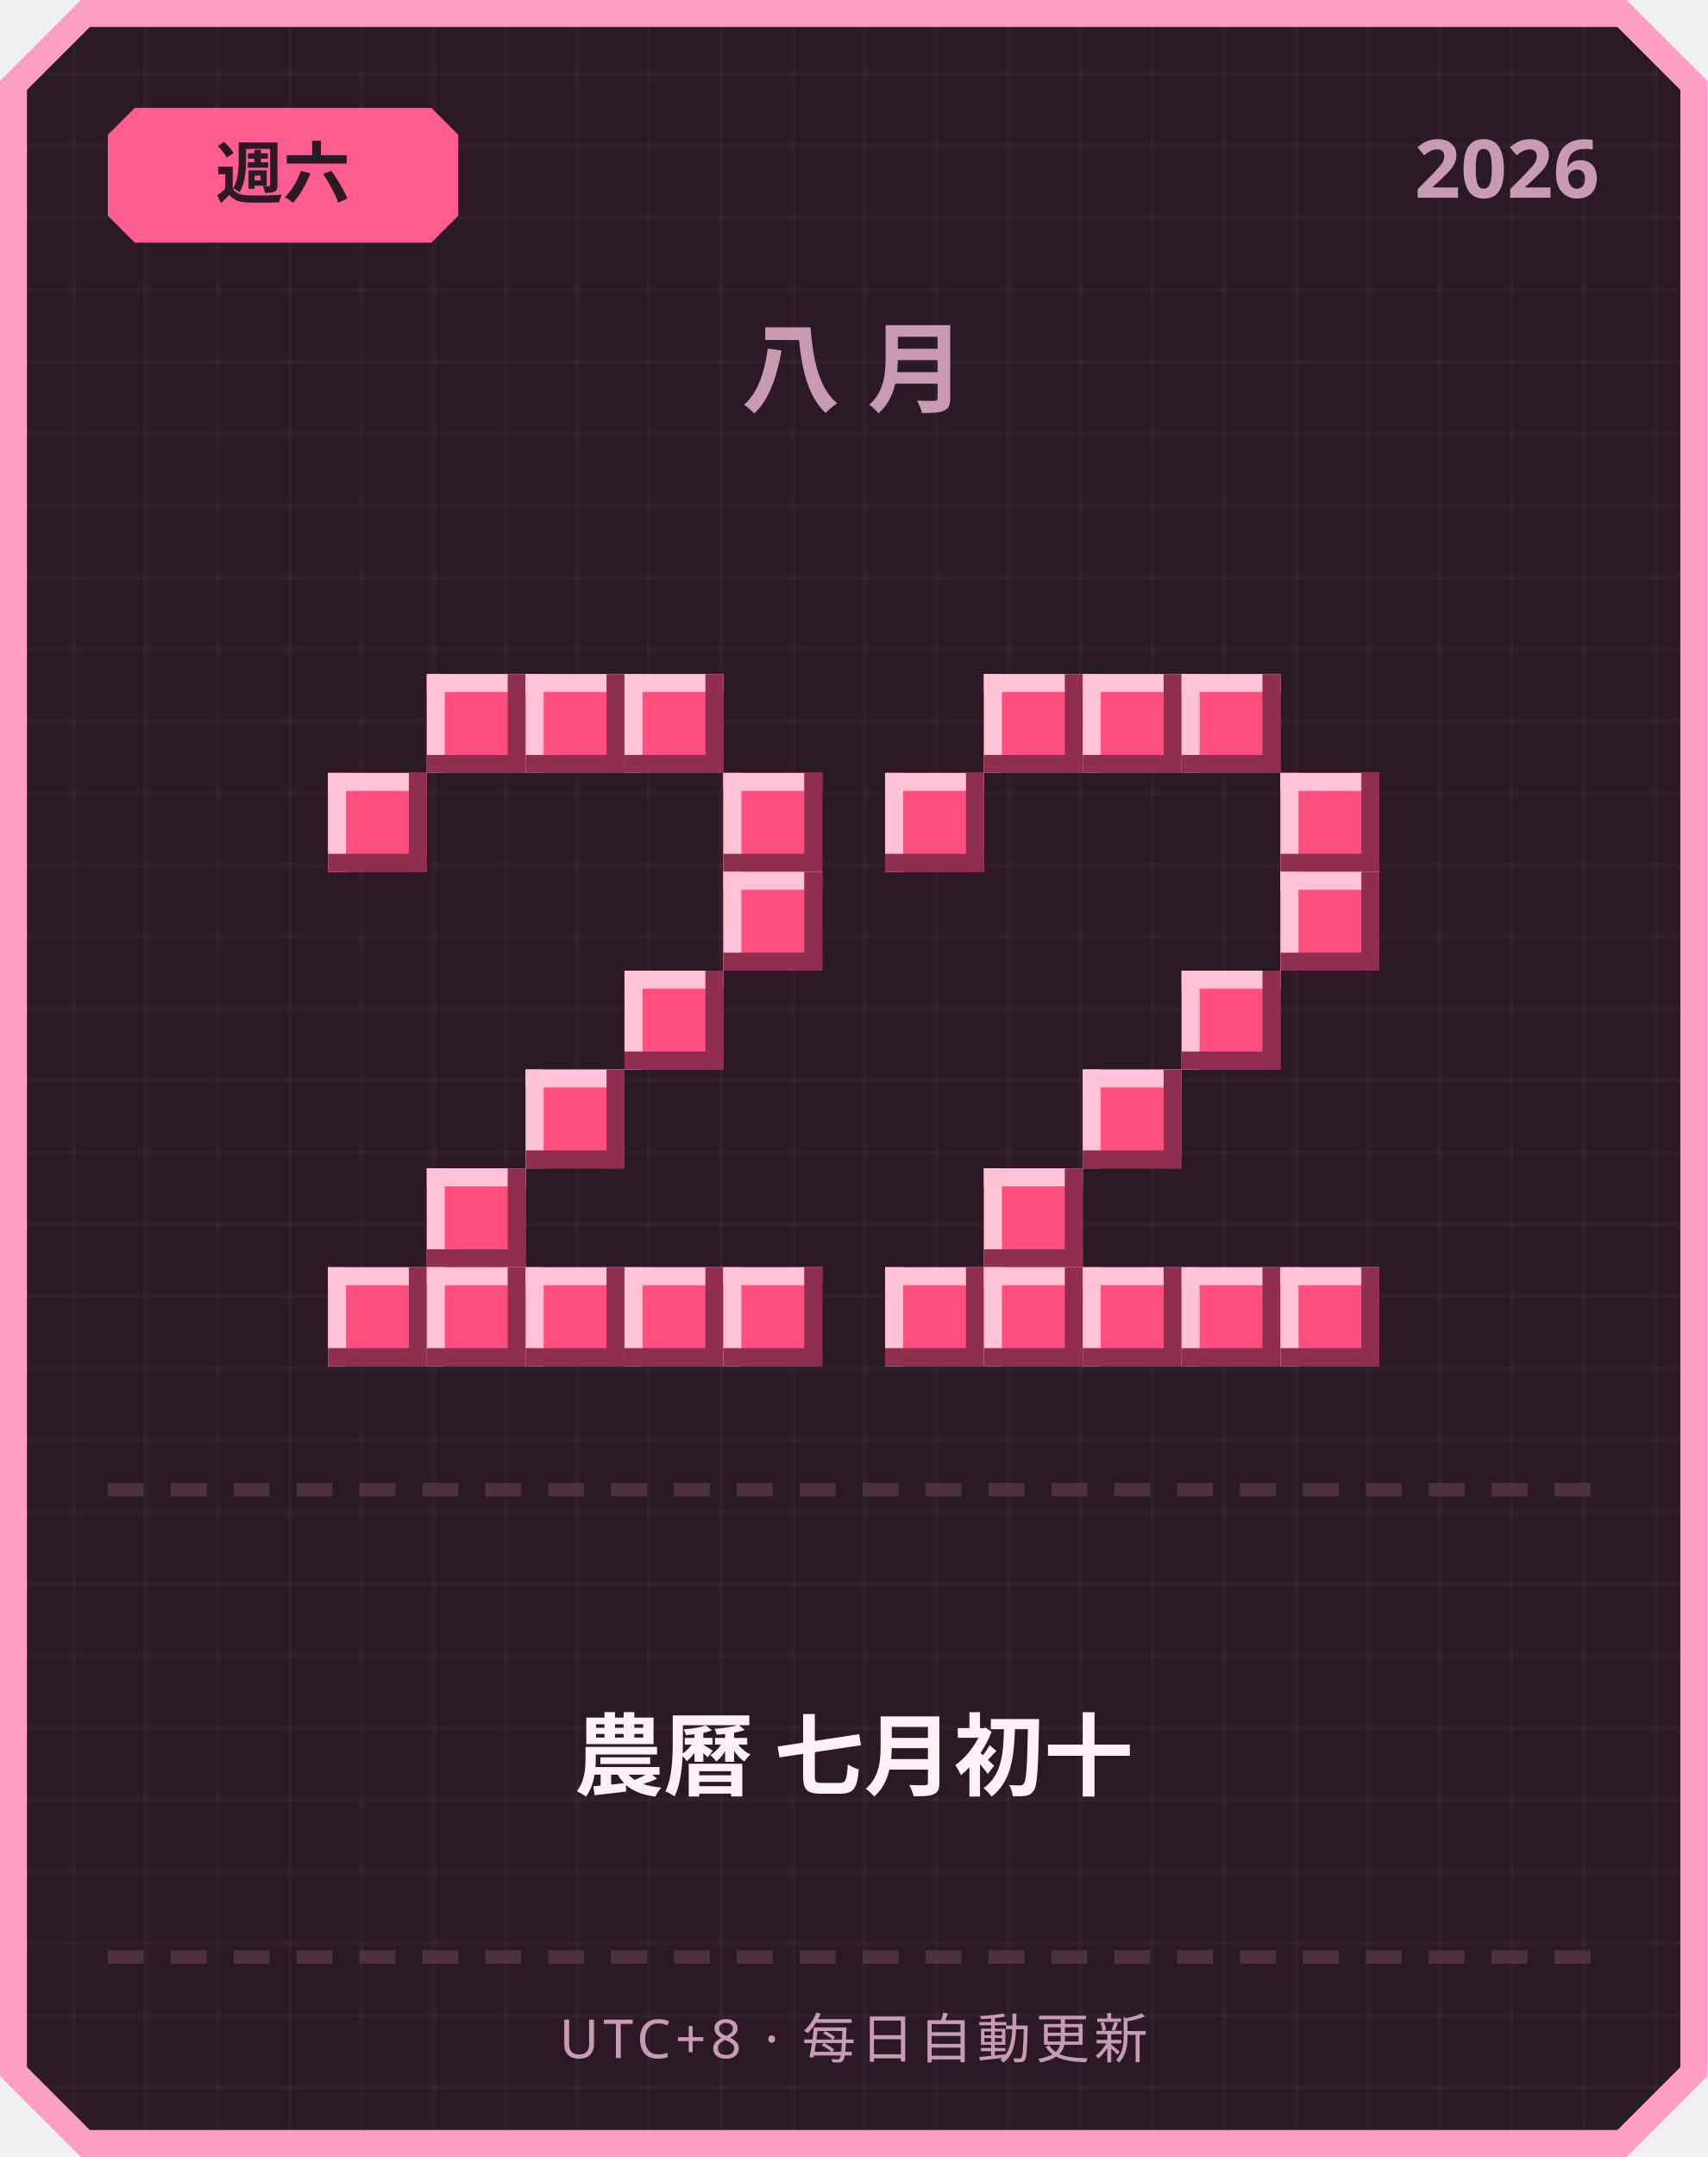
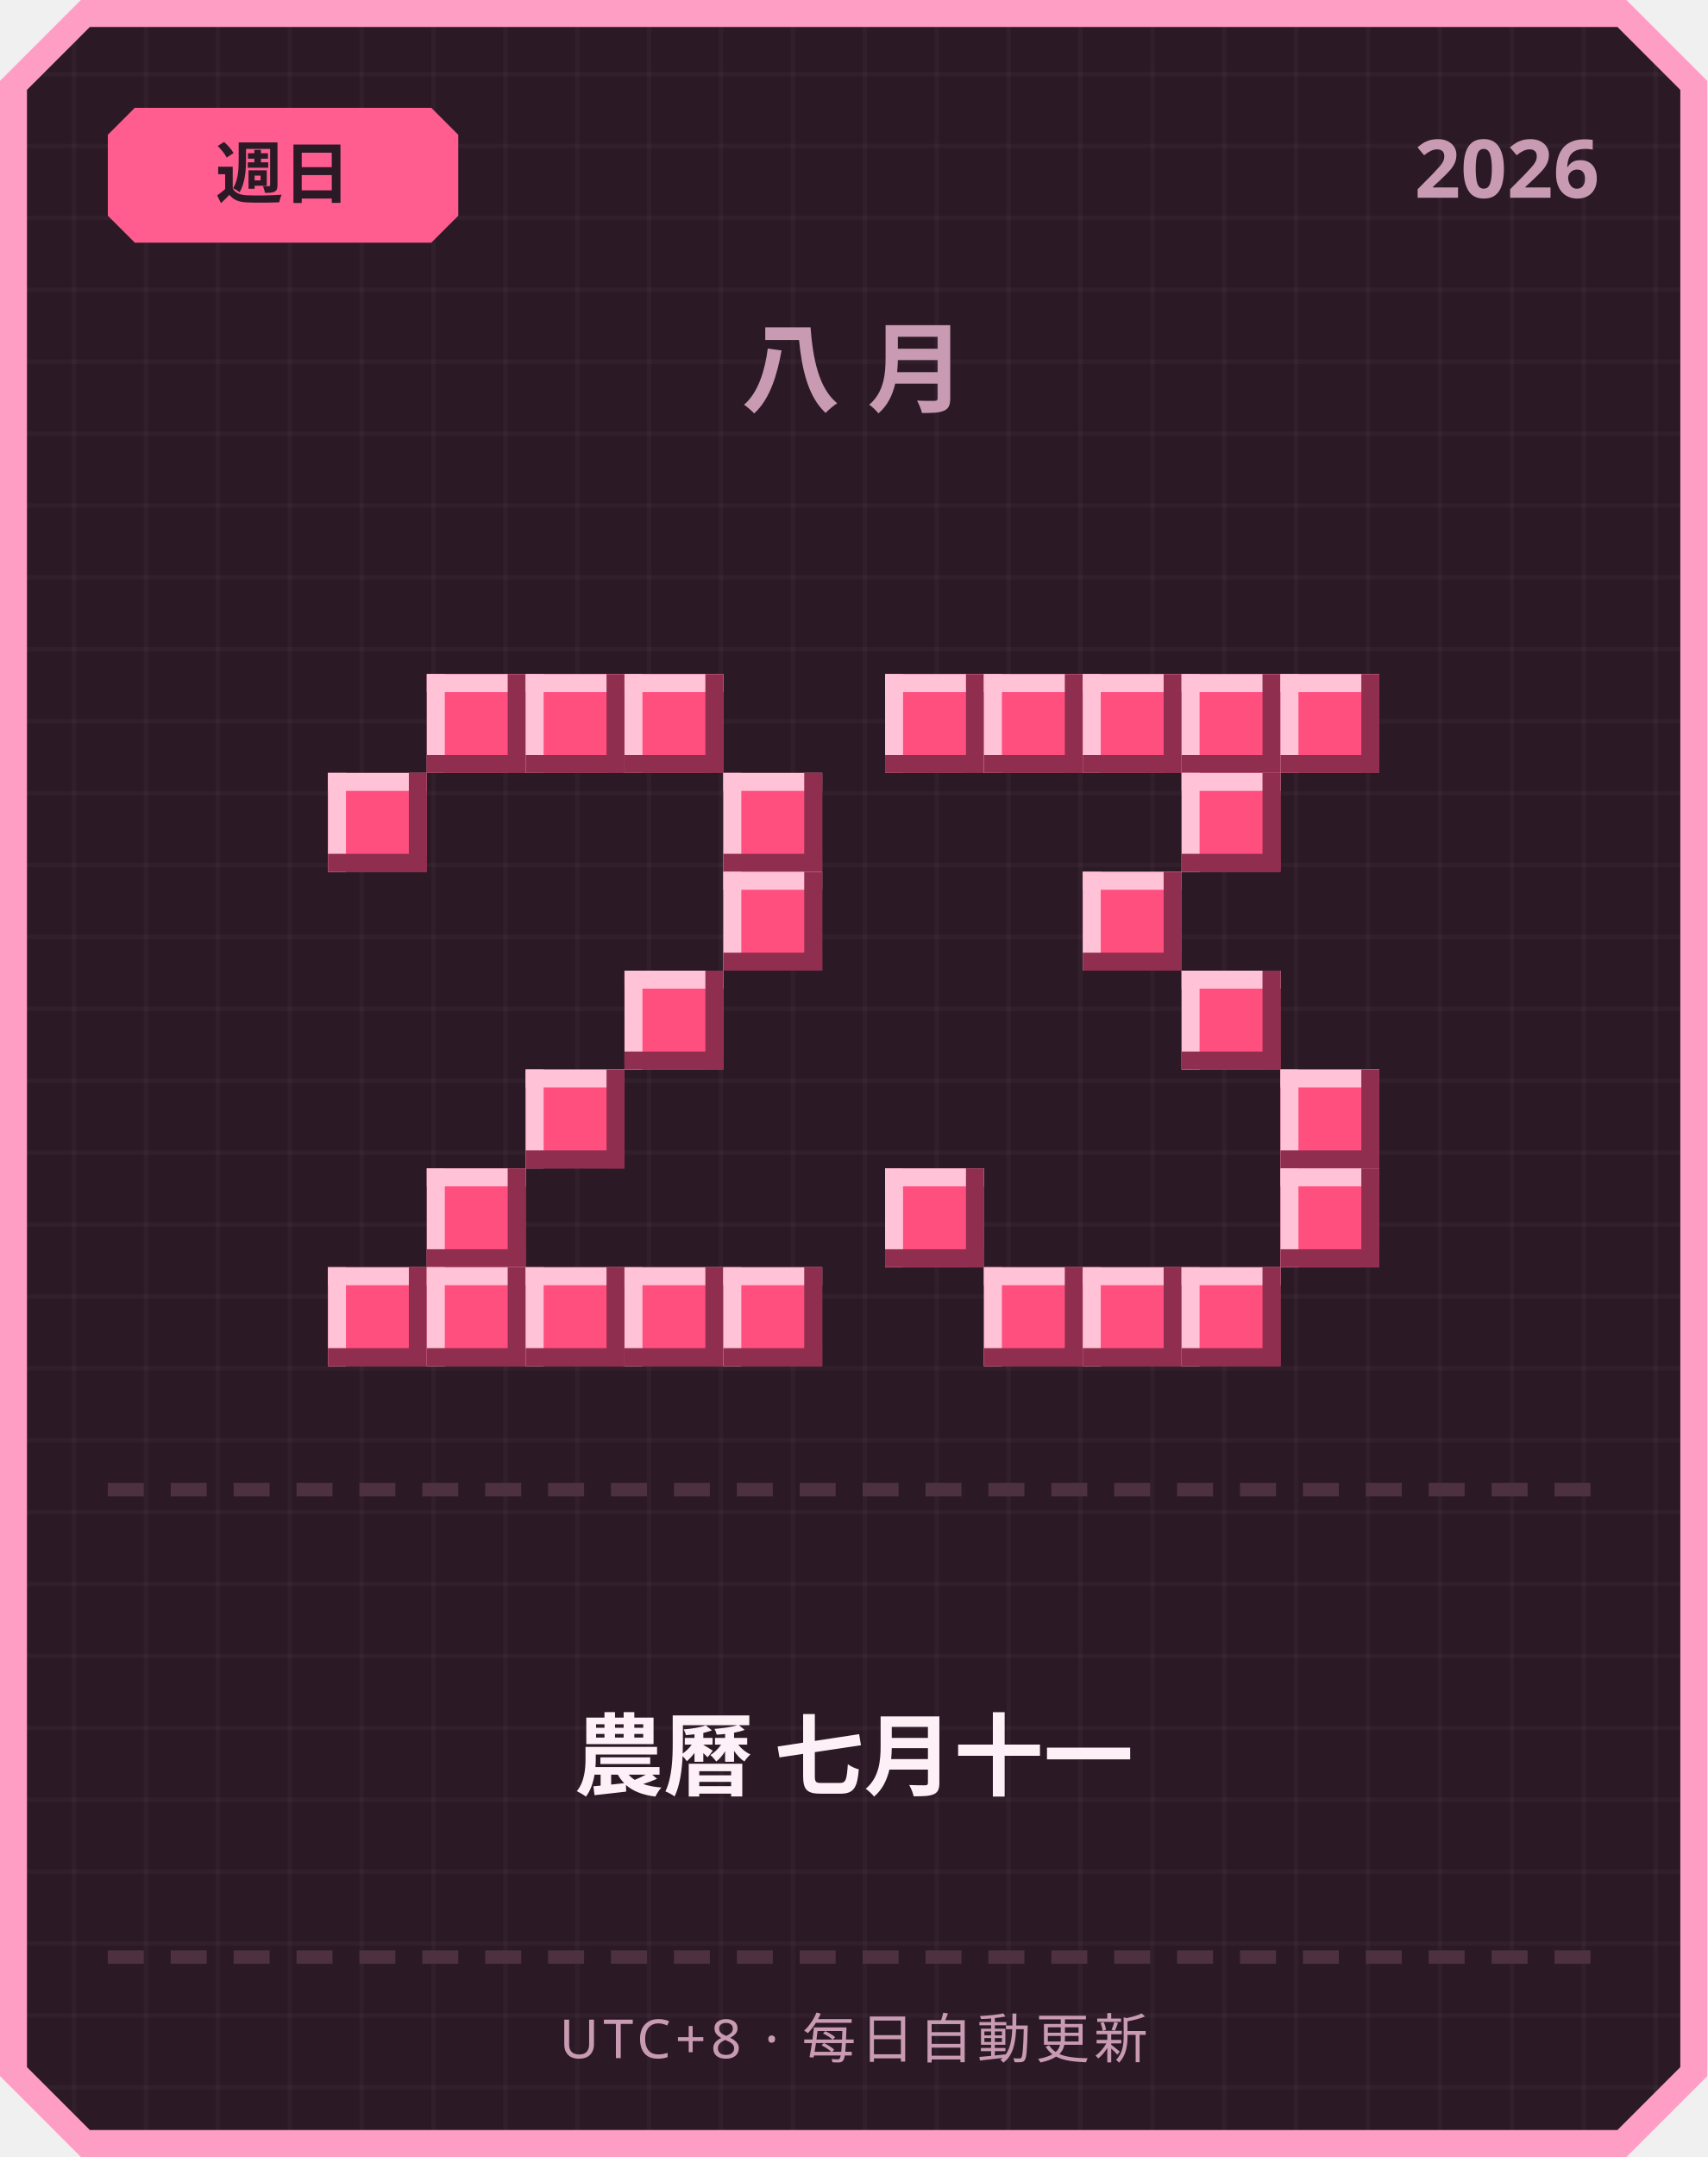
<svg xmlns="http://www.w3.org/2000/svg" width="380" height="480" viewBox="0 0 380 480">
  <defs>
    <pattern id="grid" width="16" height="16" patternUnits="userSpaceOnUse">
      <rect width="16" height="16" fill="#2b1a26" />
      <rect width="1" height="16" fill="#ffffff" opacity="0.03" />
      <rect width="16" height="1" fill="#ffffff" opacity="0.03" />
    </pattern>
  </defs>
  <path d="M 18,0 L 362,0 L 380,18 L 380,462 L 362,480 L 18,480 L 0,462 L 0,18 Z" fill="#ff9ec4" />
  <path d="M 20,6 L 360,6 L 374,20 L 374,460 L 360,474 L 20,474 L 6,460 L 6,20 Z" fill="url(#grid)" />
  <path d="M 30,24 L 96,24 L 102,30 L 102,48 L 96,54 L 30,54 L 24,48 L 24,30 Z" fill="#ff5d8f" />
-   <text x="63" y="44" text-anchor="middle" font-family="'Segoe UI', sans-serif" font-size="15" font-weight="700" fill="#2b1a26">週六</text>
+   <text x="63" y="44" text-anchor="middle" font-family="'Segoe UI', sans-serif" font-size="15" font-weight="700" fill="#2b1a26">週日</text>
  <text x="356" y="44" text-anchor="end" font-family="'Segoe UI', sans-serif" font-size="18" font-weight="700" fill="#c99bb3">2026</text>
  <text x="190" y="90" text-anchor="middle" font-family="'Segoe UI', sans-serif" font-size="22" font-weight="700" letter-spacing="6" fill="#c99bb3">八月</text>
  <rect x="95" y="150" width="22" height="22" fill="#ff4f7e" />
  <rect x="95" y="150" width="22" height="4" fill="#ffc2d6" />
  <rect x="95" y="150" width="4" height="22" fill="#ffc2d6" />
  <rect x="95" y="168" width="22" height="4" fill="#8f2e4e" />
  <rect x="113" y="150" width="4" height="22" fill="#8f2e4e" />
  <rect x="117" y="150" width="22" height="22" fill="#ff4f7e" />
  <rect x="117" y="150" width="22" height="4" fill="#ffc2d6" />
  <rect x="117" y="150" width="4" height="22" fill="#ffc2d6" />
  <rect x="117" y="168" width="22" height="4" fill="#8f2e4e" />
  <rect x="135" y="150" width="4" height="22" fill="#8f2e4e" />
  <rect x="139" y="150" width="22" height="22" fill="#ff4f7e" />
  <rect x="139" y="150" width="22" height="4" fill="#ffc2d6" />
  <rect x="139" y="150" width="4" height="22" fill="#ffc2d6" />
  <rect x="139" y="168" width="22" height="4" fill="#8f2e4e" />
  <rect x="157" y="150" width="4" height="22" fill="#8f2e4e" />
  <rect x="73" y="172" width="22" height="22" fill="#ff4f7e" />
  <rect x="73" y="172" width="22" height="4" fill="#ffc2d6" />
  <rect x="73" y="172" width="4" height="22" fill="#ffc2d6" />
  <rect x="73" y="190" width="22" height="4" fill="#8f2e4e" />
  <rect x="91" y="172" width="4" height="22" fill="#8f2e4e" />
  <rect x="161" y="172" width="22" height="22" fill="#ff4f7e" />
  <rect x="161" y="172" width="22" height="4" fill="#ffc2d6" />
  <rect x="161" y="172" width="4" height="22" fill="#ffc2d6" />
  <rect x="161" y="190" width="22" height="4" fill="#8f2e4e" />
  <rect x="179" y="172" width="4" height="22" fill="#8f2e4e" />
  <rect x="161" y="194" width="22" height="22" fill="#ff4f7e" />
  <rect x="161" y="194" width="22" height="4" fill="#ffc2d6" />
  <rect x="161" y="194" width="4" height="22" fill="#ffc2d6" />
  <rect x="161" y="212" width="22" height="4" fill="#8f2e4e" />
  <rect x="179" y="194" width="4" height="22" fill="#8f2e4e" />
  <rect x="139" y="216" width="22" height="22" fill="#ff4f7e" />
  <rect x="139" y="216" width="22" height="4" fill="#ffc2d6" />
  <rect x="139" y="216" width="4" height="22" fill="#ffc2d6" />
  <rect x="139" y="234" width="22" height="4" fill="#8f2e4e" />
  <rect x="157" y="216" width="4" height="22" fill="#8f2e4e" />
  <rect x="117" y="238" width="22" height="22" fill="#ff4f7e" />
  <rect x="117" y="238" width="22" height="4" fill="#ffc2d6" />
  <rect x="117" y="238" width="4" height="22" fill="#ffc2d6" />
  <rect x="117" y="256" width="22" height="4" fill="#8f2e4e" />
  <rect x="135" y="238" width="4" height="22" fill="#8f2e4e" />
  <rect x="95" y="260" width="22" height="22" fill="#ff4f7e" />
  <rect x="95" y="260" width="22" height="4" fill="#ffc2d6" />
  <rect x="95" y="260" width="4" height="22" fill="#ffc2d6" />
  <rect x="95" y="278" width="22" height="4" fill="#8f2e4e" />
  <rect x="113" y="260" width="4" height="22" fill="#8f2e4e" />
  <rect x="73" y="282" width="22" height="22" fill="#ff4f7e" />
  <rect x="73" y="282" width="22" height="4" fill="#ffc2d6" />
  <rect x="73" y="282" width="4" height="22" fill="#ffc2d6" />
  <rect x="73" y="300" width="22" height="4" fill="#8f2e4e" />
  <rect x="91" y="282" width="4" height="22" fill="#8f2e4e" />
  <rect x="95" y="282" width="22" height="22" fill="#ff4f7e" />
  <rect x="95" y="282" width="22" height="4" fill="#ffc2d6" />
  <rect x="95" y="282" width="4" height="22" fill="#ffc2d6" />
  <rect x="95" y="300" width="22" height="4" fill="#8f2e4e" />
  <rect x="113" y="282" width="4" height="22" fill="#8f2e4e" />
  <rect x="117" y="282" width="22" height="22" fill="#ff4f7e" />
  <rect x="117" y="282" width="22" height="4" fill="#ffc2d6" />
  <rect x="117" y="282" width="4" height="22" fill="#ffc2d6" />
  <rect x="117" y="300" width="22" height="4" fill="#8f2e4e" />
  <rect x="135" y="282" width="4" height="22" fill="#8f2e4e" />
  <rect x="139" y="282" width="22" height="22" fill="#ff4f7e" />
  <rect x="139" y="282" width="22" height="4" fill="#ffc2d6" />
  <rect x="139" y="282" width="4" height="22" fill="#ffc2d6" />
  <rect x="139" y="300" width="22" height="4" fill="#8f2e4e" />
  <rect x="157" y="282" width="4" height="22" fill="#8f2e4e" />
  <rect x="161" y="282" width="22" height="22" fill="#ff4f7e" />
  <rect x="161" y="282" width="22" height="4" fill="#ffc2d6" />
  <rect x="161" y="282" width="4" height="22" fill="#ffc2d6" />
  <rect x="161" y="300" width="22" height="4" fill="#8f2e4e" />
  <rect x="179" y="282" width="4" height="22" fill="#8f2e4e" />
+   <rect x="197" y="150" width="22" height="22" fill="#ff4f7e" />
+   <rect x="197" y="150" width="22" height="4" fill="#ffc2d6" />
+   <rect x="197" y="150" width="4" height="22" fill="#ffc2d6" />
+   <rect x="197" y="168" width="22" height="4" fill="#8f2e4e" />
+   <rect x="215" y="150" width="4" height="22" fill="#8f2e4e" />
  <rect x="219" y="150" width="22" height="22" fill="#ff4f7e" />
  <rect x="219" y="150" width="22" height="4" fill="#ffc2d6" />
  <rect x="219" y="150" width="4" height="22" fill="#ffc2d6" />
  <rect x="219" y="168" width="22" height="4" fill="#8f2e4e" />
  <rect x="237" y="150" width="4" height="22" fill="#8f2e4e" />
  <rect x="241" y="150" width="22" height="22" fill="#ff4f7e" />
  <rect x="241" y="150" width="22" height="4" fill="#ffc2d6" />
  <rect x="241" y="150" width="4" height="22" fill="#ffc2d6" />
  <rect x="241" y="168" width="22" height="4" fill="#8f2e4e" />
  <rect x="259" y="150" width="4" height="22" fill="#8f2e4e" />
  <rect x="263" y="150" width="22" height="22" fill="#ff4f7e" />
  <rect x="263" y="150" width="22" height="4" fill="#ffc2d6" />
  <rect x="263" y="150" width="4" height="22" fill="#ffc2d6" />
  <rect x="263" y="168" width="22" height="4" fill="#8f2e4e" />
  <rect x="281" y="150" width="4" height="22" fill="#8f2e4e" />
-   <rect x="197" y="172" width="22" height="22" fill="#ff4f7e" />
-   <rect x="197" y="172" width="22" height="4" fill="#ffc2d6" />
-   <rect x="197" y="172" width="4" height="22" fill="#ffc2d6" />
-   <rect x="197" y="190" width="22" height="4" fill="#8f2e4e" />
-   <rect x="215" y="172" width="4" height="22" fill="#8f2e4e" />
-   <rect x="285" y="172" width="22" height="22" fill="#ff4f7e" />
-   <rect x="285" y="172" width="22" height="4" fill="#ffc2d6" />
-   <rect x="285" y="172" width="4" height="22" fill="#ffc2d6" />
-   <rect x="285" y="190" width="22" height="4" fill="#8f2e4e" />
-   <rect x="303" y="172" width="4" height="22" fill="#8f2e4e" />
-   <rect x="285" y="194" width="22" height="22" fill="#ff4f7e" />
-   <rect x="285" y="194" width="22" height="4" fill="#ffc2d6" />
-   <rect x="285" y="194" width="4" height="22" fill="#ffc2d6" />
-   <rect x="285" y="212" width="22" height="4" fill="#8f2e4e" />
-   <rect x="303" y="194" width="4" height="22" fill="#8f2e4e" />
+   <rect x="285" y="150" width="22" height="22" fill="#ff4f7e" />
+   <rect x="285" y="150" width="22" height="4" fill="#ffc2d6" />
+   <rect x="285" y="150" width="4" height="22" fill="#ffc2d6" />
+   <rect x="285" y="168" width="22" height="4" fill="#8f2e4e" />
+   <rect x="303" y="150" width="4" height="22" fill="#8f2e4e" />
+   <rect x="263" y="172" width="22" height="22" fill="#ff4f7e" />
+   <rect x="263" y="172" width="22" height="4" fill="#ffc2d6" />
+   <rect x="263" y="172" width="4" height="22" fill="#ffc2d6" />
+   <rect x="263" y="190" width="22" height="4" fill="#8f2e4e" />
+   <rect x="281" y="172" width="4" height="22" fill="#8f2e4e" />
+   <rect x="241" y="194" width="22" height="22" fill="#ff4f7e" />
+   <rect x="241" y="194" width="22" height="4" fill="#ffc2d6" />
+   <rect x="241" y="194" width="4" height="22" fill="#ffc2d6" />
+   <rect x="241" y="212" width="22" height="4" fill="#8f2e4e" />
+   <rect x="259" y="194" width="4" height="22" fill="#8f2e4e" />
  <rect x="263" y="216" width="22" height="22" fill="#ff4f7e" />
  <rect x="263" y="216" width="22" height="4" fill="#ffc2d6" />
  <rect x="263" y="216" width="4" height="22" fill="#ffc2d6" />
  <rect x="263" y="234" width="22" height="4" fill="#8f2e4e" />
  <rect x="281" y="216" width="4" height="22" fill="#8f2e4e" />
-   <rect x="241" y="238" width="22" height="22" fill="#ff4f7e" />
-   <rect x="241" y="238" width="22" height="4" fill="#ffc2d6" />
-   <rect x="241" y="238" width="4" height="22" fill="#ffc2d6" />
-   <rect x="241" y="256" width="22" height="4" fill="#8f2e4e" />
-   <rect x="259" y="238" width="4" height="22" fill="#8f2e4e" />
-   <rect x="219" y="260" width="22" height="22" fill="#ff4f7e" />
-   <rect x="219" y="260" width="22" height="4" fill="#ffc2d6" />
-   <rect x="219" y="260" width="4" height="22" fill="#ffc2d6" />
-   <rect x="219" y="278" width="22" height="4" fill="#8f2e4e" />
-   <rect x="237" y="260" width="4" height="22" fill="#8f2e4e" />
-   <rect x="197" y="282" width="22" height="22" fill="#ff4f7e" />
-   <rect x="197" y="282" width="22" height="4" fill="#ffc2d6" />
-   <rect x="197" y="282" width="4" height="22" fill="#ffc2d6" />
-   <rect x="197" y="300" width="22" height="4" fill="#8f2e4e" />
-   <rect x="215" y="282" width="4" height="22" fill="#8f2e4e" />
+   <rect x="285" y="238" width="22" height="22" fill="#ff4f7e" />
+   <rect x="285" y="238" width="22" height="4" fill="#ffc2d6" />
+   <rect x="285" y="238" width="4" height="22" fill="#ffc2d6" />
+   <rect x="285" y="256" width="22" height="4" fill="#8f2e4e" />
+   <rect x="303" y="238" width="4" height="22" fill="#8f2e4e" />
+   <rect x="197" y="260" width="22" height="22" fill="#ff4f7e" />
+   <rect x="197" y="260" width="22" height="4" fill="#ffc2d6" />
+   <rect x="197" y="260" width="4" height="22" fill="#ffc2d6" />
+   <rect x="197" y="278" width="22" height="4" fill="#8f2e4e" />
+   <rect x="215" y="260" width="4" height="22" fill="#8f2e4e" />
+   <rect x="285" y="260" width="22" height="22" fill="#ff4f7e" />
+   <rect x="285" y="260" width="22" height="4" fill="#ffc2d6" />
+   <rect x="285" y="260" width="4" height="22" fill="#ffc2d6" />
+   <rect x="285" y="278" width="22" height="4" fill="#8f2e4e" />
+   <rect x="303" y="260" width="4" height="22" fill="#8f2e4e" />
  <rect x="219" y="282" width="22" height="22" fill="#ff4f7e" />
  <rect x="219" y="282" width="22" height="4" fill="#ffc2d6" />
  <rect x="219" y="282" width="4" height="22" fill="#ffc2d6" />
  <rect x="219" y="300" width="22" height="4" fill="#8f2e4e" />
  <rect x="237" y="282" width="4" height="22" fill="#8f2e4e" />
  <rect x="241" y="282" width="22" height="22" fill="#ff4f7e" />
  <rect x="241" y="282" width="22" height="4" fill="#ffc2d6" />
  <rect x="241" y="282" width="4" height="22" fill="#ffc2d6" />
  <rect x="241" y="300" width="22" height="4" fill="#8f2e4e" />
  <rect x="259" y="282" width="4" height="22" fill="#8f2e4e" />
  <rect x="263" y="282" width="22" height="22" fill="#ff4f7e" />
  <rect x="263" y="282" width="22" height="4" fill="#ffc2d6" />
  <rect x="263" y="282" width="4" height="22" fill="#ffc2d6" />
  <rect x="263" y="300" width="22" height="4" fill="#8f2e4e" />
  <rect x="281" y="282" width="4" height="22" fill="#8f2e4e" />
-   <rect x="285" y="282" width="22" height="22" fill="#ff4f7e" />
-   <rect x="285" y="282" width="22" height="4" fill="#ffc2d6" />
-   <rect x="285" y="282" width="4" height="22" fill="#ffc2d6" />
-   <rect x="285" y="300" width="22" height="4" fill="#8f2e4e" />
-   <rect x="303" y="282" width="4" height="22" fill="#8f2e4e" />
  <rect x="24" y="330" width="8" height="3" fill="#4d3140" />
  <rect x="38" y="330" width="8" height="3" fill="#4d3140" />
  <rect x="52" y="330" width="8" height="3" fill="#4d3140" />
  <rect x="66" y="330" width="8" height="3" fill="#4d3140" />
  <rect x="80" y="330" width="8" height="3" fill="#4d3140" />
  <rect x="94" y="330" width="8" height="3" fill="#4d3140" />
  <rect x="108" y="330" width="8" height="3" fill="#4d3140" />
  <rect x="122" y="330" width="8" height="3" fill="#4d3140" />
  <rect x="136" y="330" width="8" height="3" fill="#4d3140" />
  <rect x="150" y="330" width="8" height="3" fill="#4d3140" />
  <rect x="164" y="330" width="8" height="3" fill="#4d3140" />
  <rect x="178" y="330" width="8" height="3" fill="#4d3140" />
  <rect x="192" y="330" width="8" height="3" fill="#4d3140" />
  <rect x="206" y="330" width="8" height="3" fill="#4d3140" />
  <rect x="220" y="330" width="8" height="3" fill="#4d3140" />
  <rect x="234" y="330" width="8" height="3" fill="#4d3140" />
  <rect x="248" y="330" width="8" height="3" fill="#4d3140" />
  <rect x="262" y="330" width="8" height="3" fill="#4d3140" />
  <rect x="276" y="330" width="8" height="3" fill="#4d3140" />
  <rect x="290" y="330" width="8" height="3" fill="#4d3140" />
  <rect x="304" y="330" width="8" height="3" fill="#4d3140" />
  <rect x="318" y="330" width="8" height="3" fill="#4d3140" />
  <rect x="332" y="330" width="8" height="3" fill="#4d3140" />
  <rect x="346" y="330" width="8" height="3" fill="#4d3140" />
-   <text x="190" y="398" text-anchor="middle" font-family="'Segoe UI', 'Microsoft JhengHei', sans-serif" font-size="20" font-weight="700" fill="#fdf0f6">農曆 七月初十</text>
+   <text x="190" y="398" text-anchor="middle" font-family="'Segoe UI', 'Microsoft JhengHei', sans-serif" font-size="20" font-weight="700" fill="#fdf0f6">農曆 七月十一</text>
  <rect x="24" y="434" width="8" height="3" fill="#4d3140" />
  <rect x="38" y="434" width="8" height="3" fill="#4d3140" />
  <rect x="52" y="434" width="8" height="3" fill="#4d3140" />
  <rect x="66" y="434" width="8" height="3" fill="#4d3140" />
  <rect x="80" y="434" width="8" height="3" fill="#4d3140" />
  <rect x="94" y="434" width="8" height="3" fill="#4d3140" />
  <rect x="108" y="434" width="8" height="3" fill="#4d3140" />
  <rect x="122" y="434" width="8" height="3" fill="#4d3140" />
  <rect x="136" y="434" width="8" height="3" fill="#4d3140" />
  <rect x="150" y="434" width="8" height="3" fill="#4d3140" />
  <rect x="164" y="434" width="8" height="3" fill="#4d3140" />
  <rect x="178" y="434" width="8" height="3" fill="#4d3140" />
  <rect x="192" y="434" width="8" height="3" fill="#4d3140" />
  <rect x="206" y="434" width="8" height="3" fill="#4d3140" />
  <rect x="220" y="434" width="8" height="3" fill="#4d3140" />
  <rect x="234" y="434" width="8" height="3" fill="#4d3140" />
  <rect x="248" y="434" width="8" height="3" fill="#4d3140" />
  <rect x="262" y="434" width="8" height="3" fill="#4d3140" />
  <rect x="276" y="434" width="8" height="3" fill="#4d3140" />
  <rect x="290" y="434" width="8" height="3" fill="#4d3140" />
  <rect x="304" y="434" width="8" height="3" fill="#4d3140" />
  <rect x="318" y="434" width="8" height="3" fill="#4d3140" />
  <rect x="332" y="434" width="8" height="3" fill="#4d3140" />
  <rect x="346" y="434" width="8" height="3" fill="#4d3140" />
  <text x="190" y="458" text-anchor="middle" font-family="'Segoe UI', sans-serif" font-size="12" letter-spacing="1" fill="#c99bb3">UTC+8 · 每日自動更新</text>
</svg>
